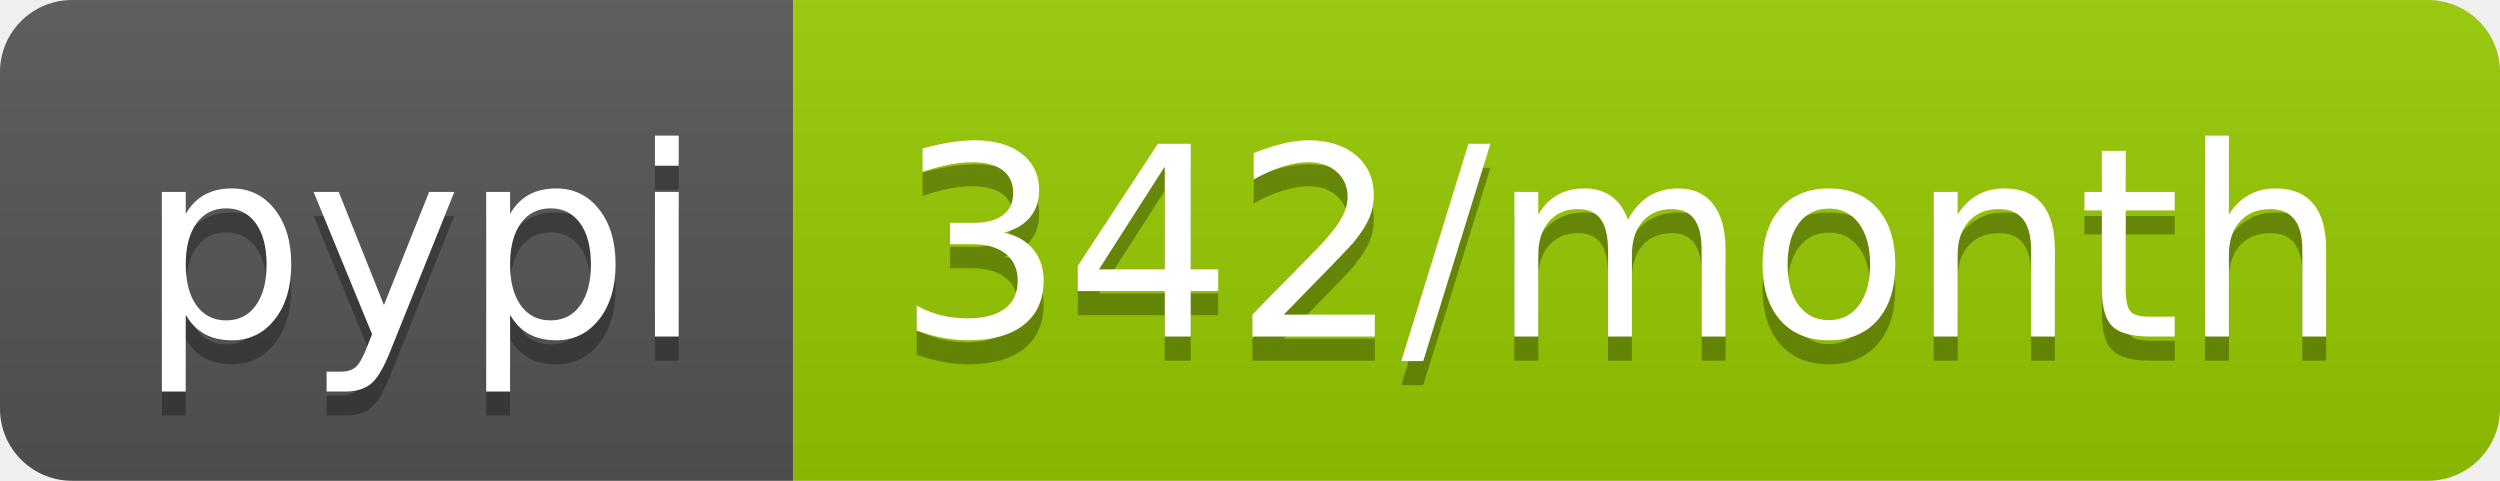
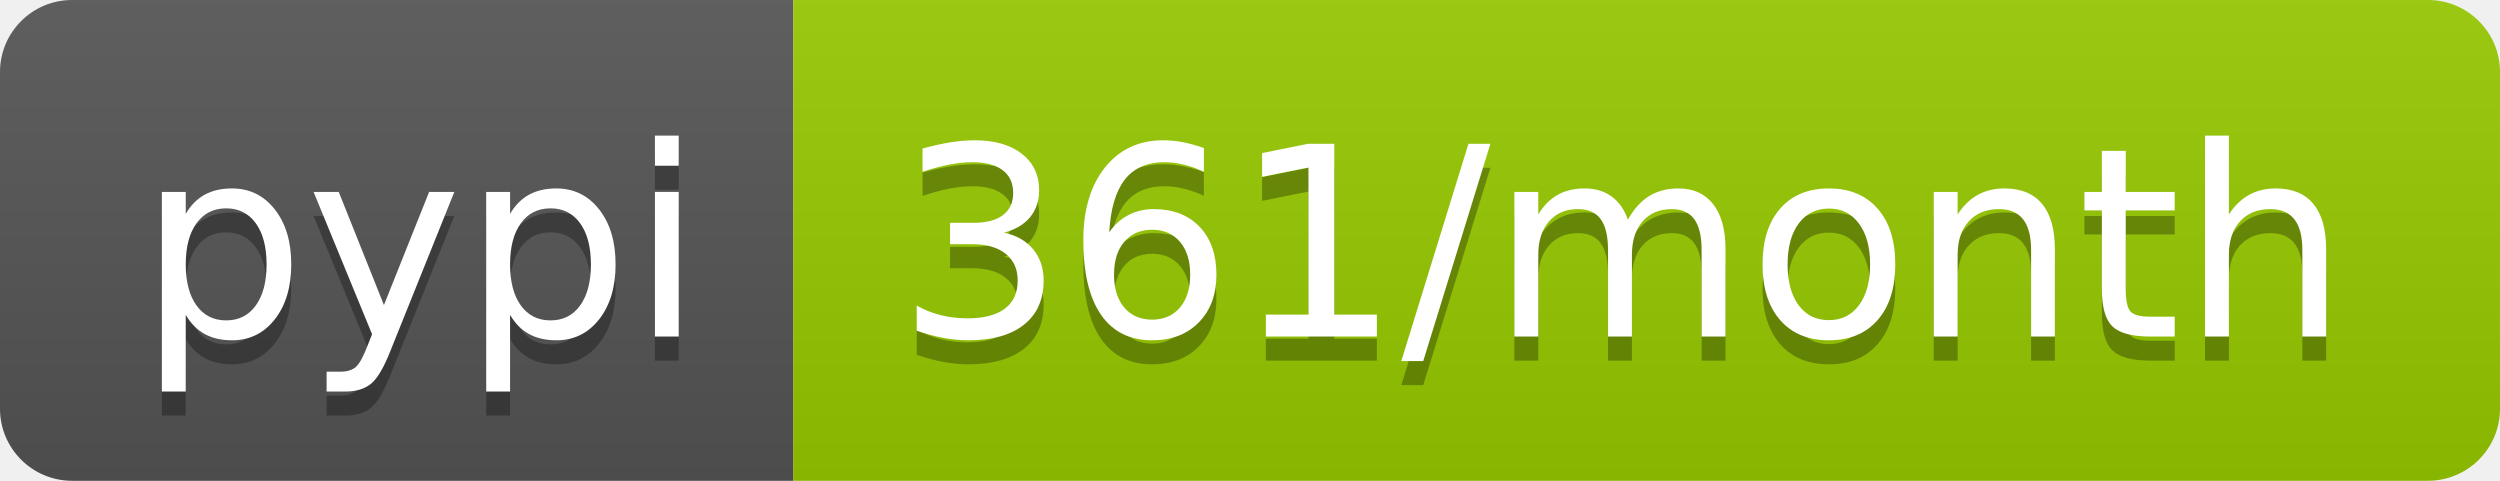
- <svg xmlns="http://www.w3.org/2000/svg" width="104" height="20" role="img" aria-label="pypi: 342/month">
+ <svg xmlns="http://www.w3.org/2000/svg" width="104" height="20" role="img" aria-label="pypi: 361/month">
  <linearGradient id="s" x2="0" y2="100%">
    <stop offset="0" stop-color="#bbb" stop-opacity=".1" />
    <stop offset="1" stop-opacity=".1" />
  </linearGradient>
  <clipPath id="r">
    <rect width="104" height="20" rx="3" fill="#fff" />
  </clipPath>
  <g clip-path="url(#r)">
    <rect width="33" height="20" fill="#555" />
    <rect x="33" width="71" height="20" fill="#97ca00" />
    <rect width="104" height="20" fill="url(#s)" />
  </g>
  <g fill="#fff" text-anchor="middle" font-family="Verdana,Geneva,DejaVu Sans,sans-serif" text-rendering="geometricPrecision" font-size="110">
    <text aria-hidden="true" x="175" y="150" fill="#010101" fill-opacity=".3" transform="scale(.1)" textLength="230">pypi</text>
    <text x="175" y="140" transform="scale(.1)" fill="#fff" textLength="230">pypi</text>
-     <text aria-hidden="true" x="675" y="150" fill="#010101" fill-opacity=".3" transform="scale(.1)" textLength="610">342/month</text>
-     <text x="675" y="140" transform="scale(.1)" fill="#fff" textLength="610">342/month</text>
+     <text aria-hidden="true" x="675" y="150" fill="#010101" fill-opacity=".3" transform="scale(.1)" textLength="610">361/month</text>
+     <text x="675" y="140" transform="scale(.1)" fill="#fff" textLength="610">361/month</text>
  </g>
</svg>
